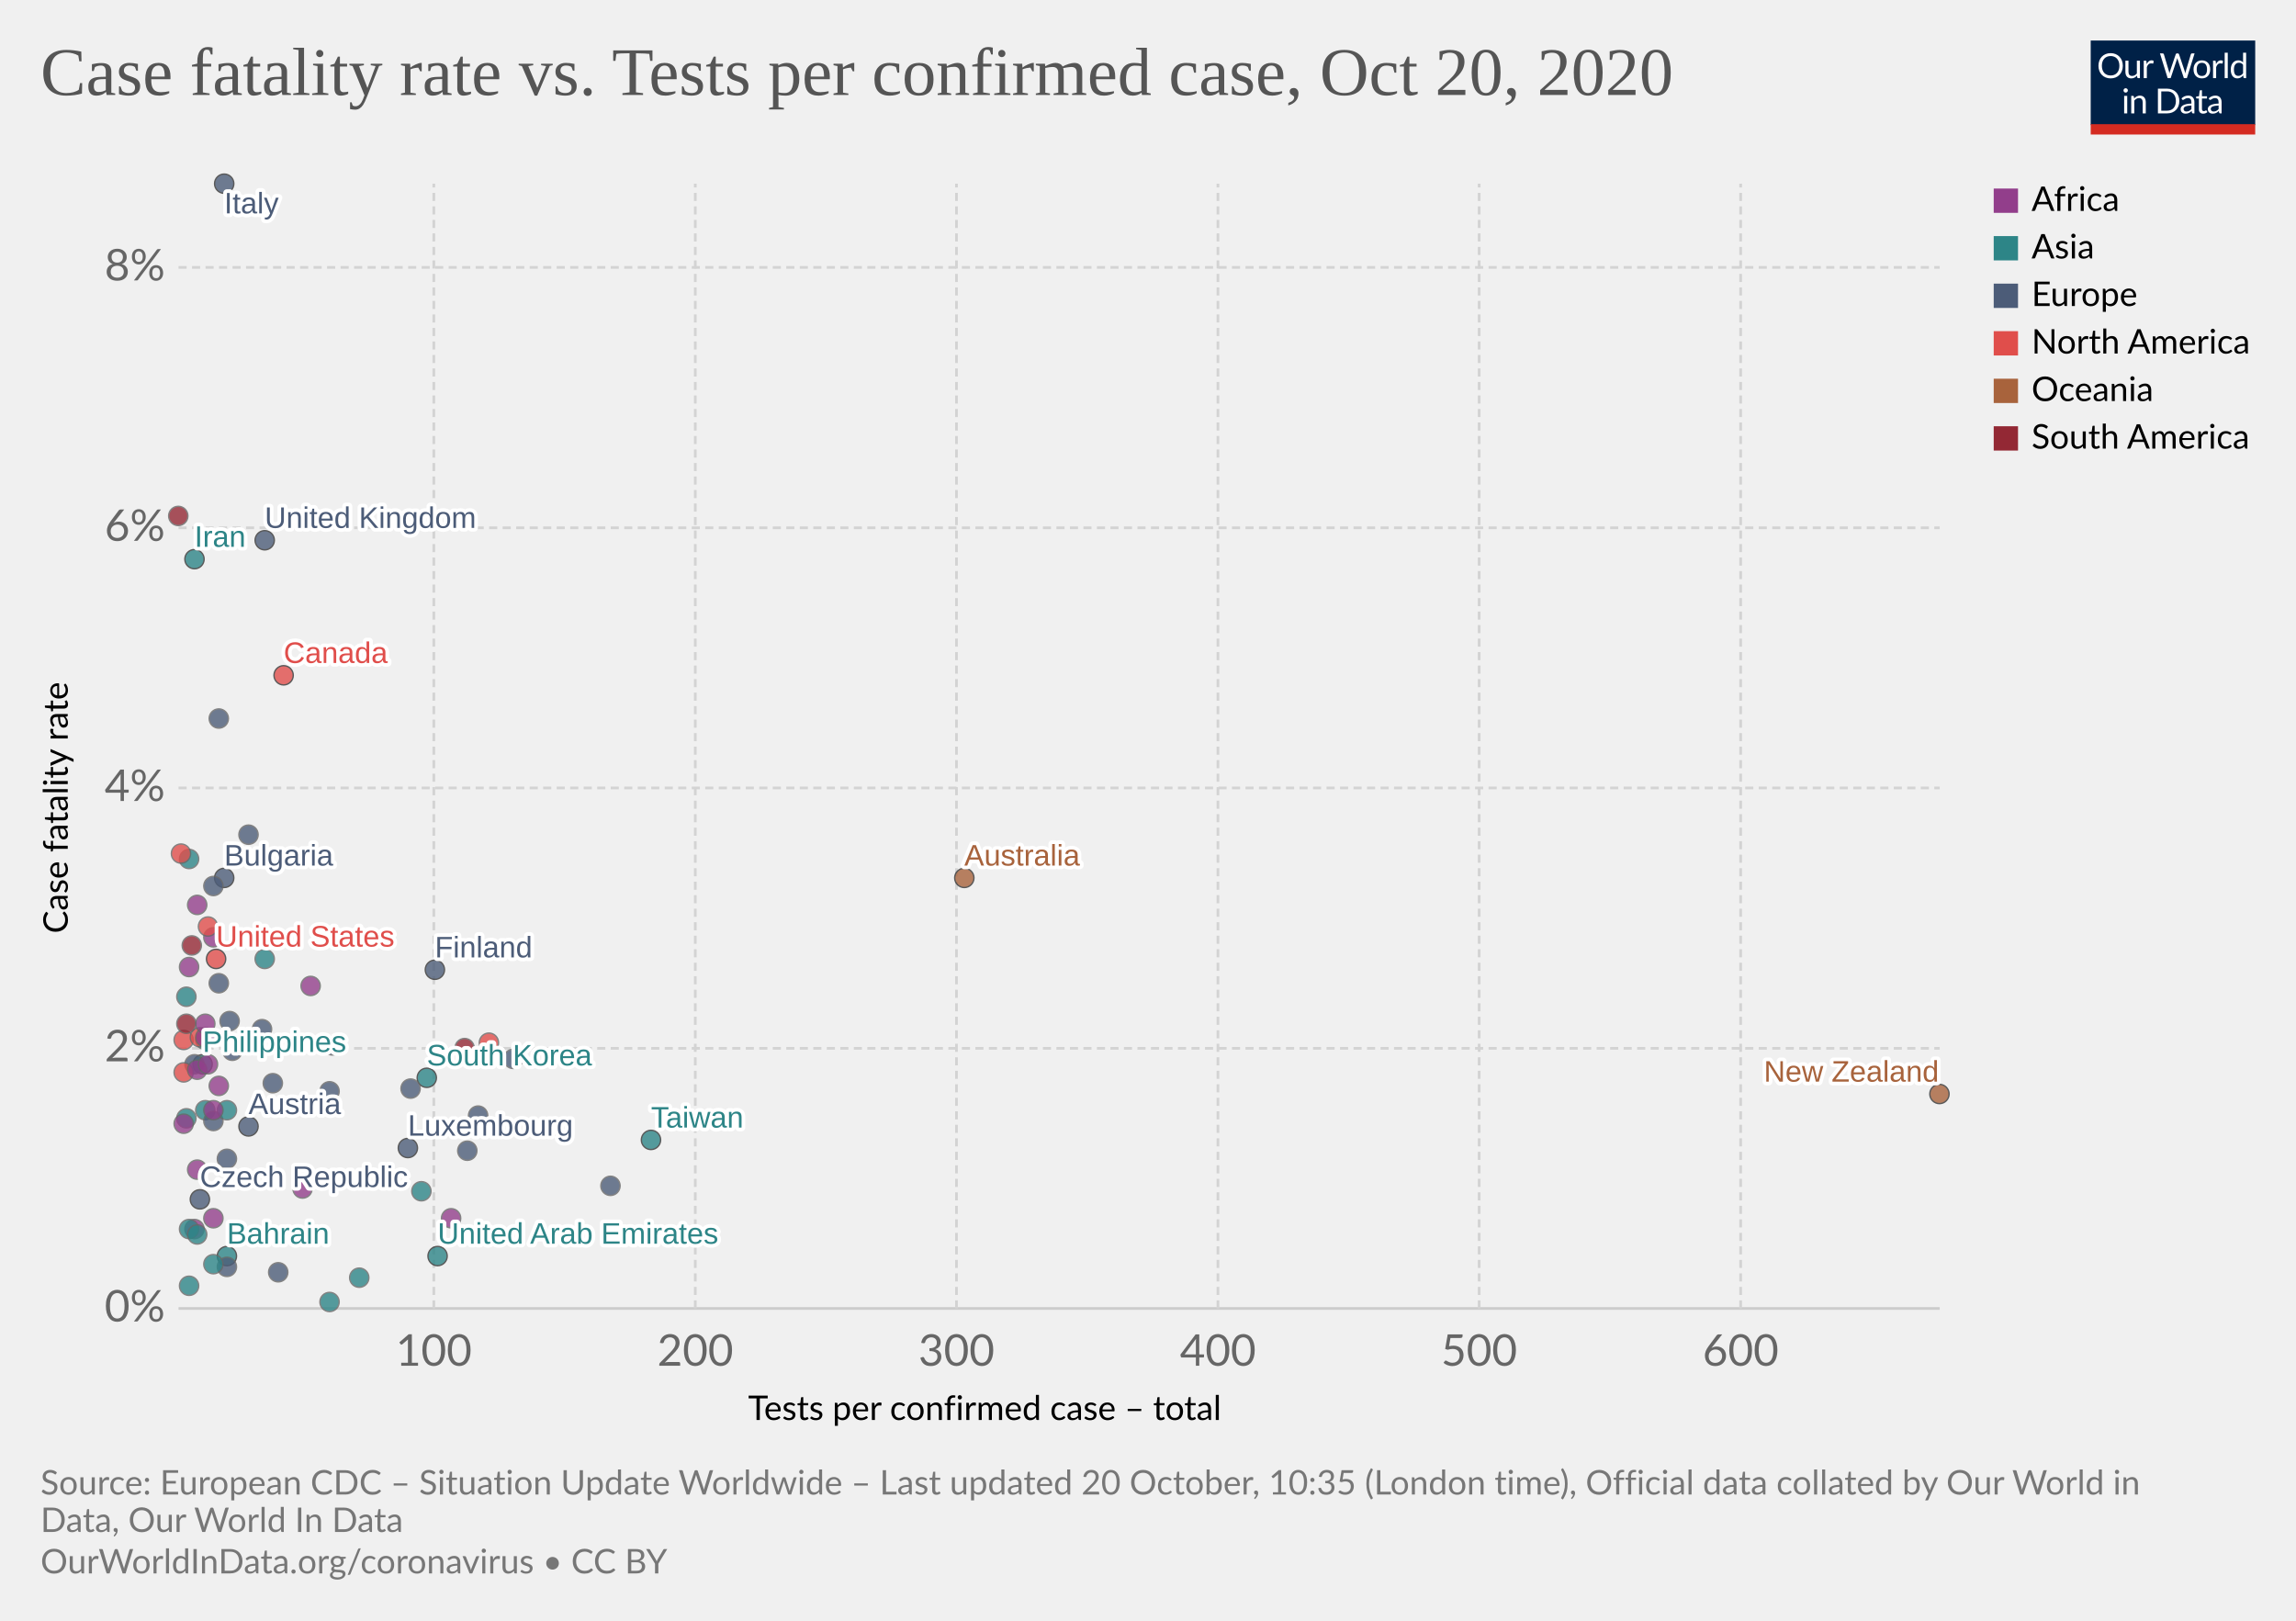
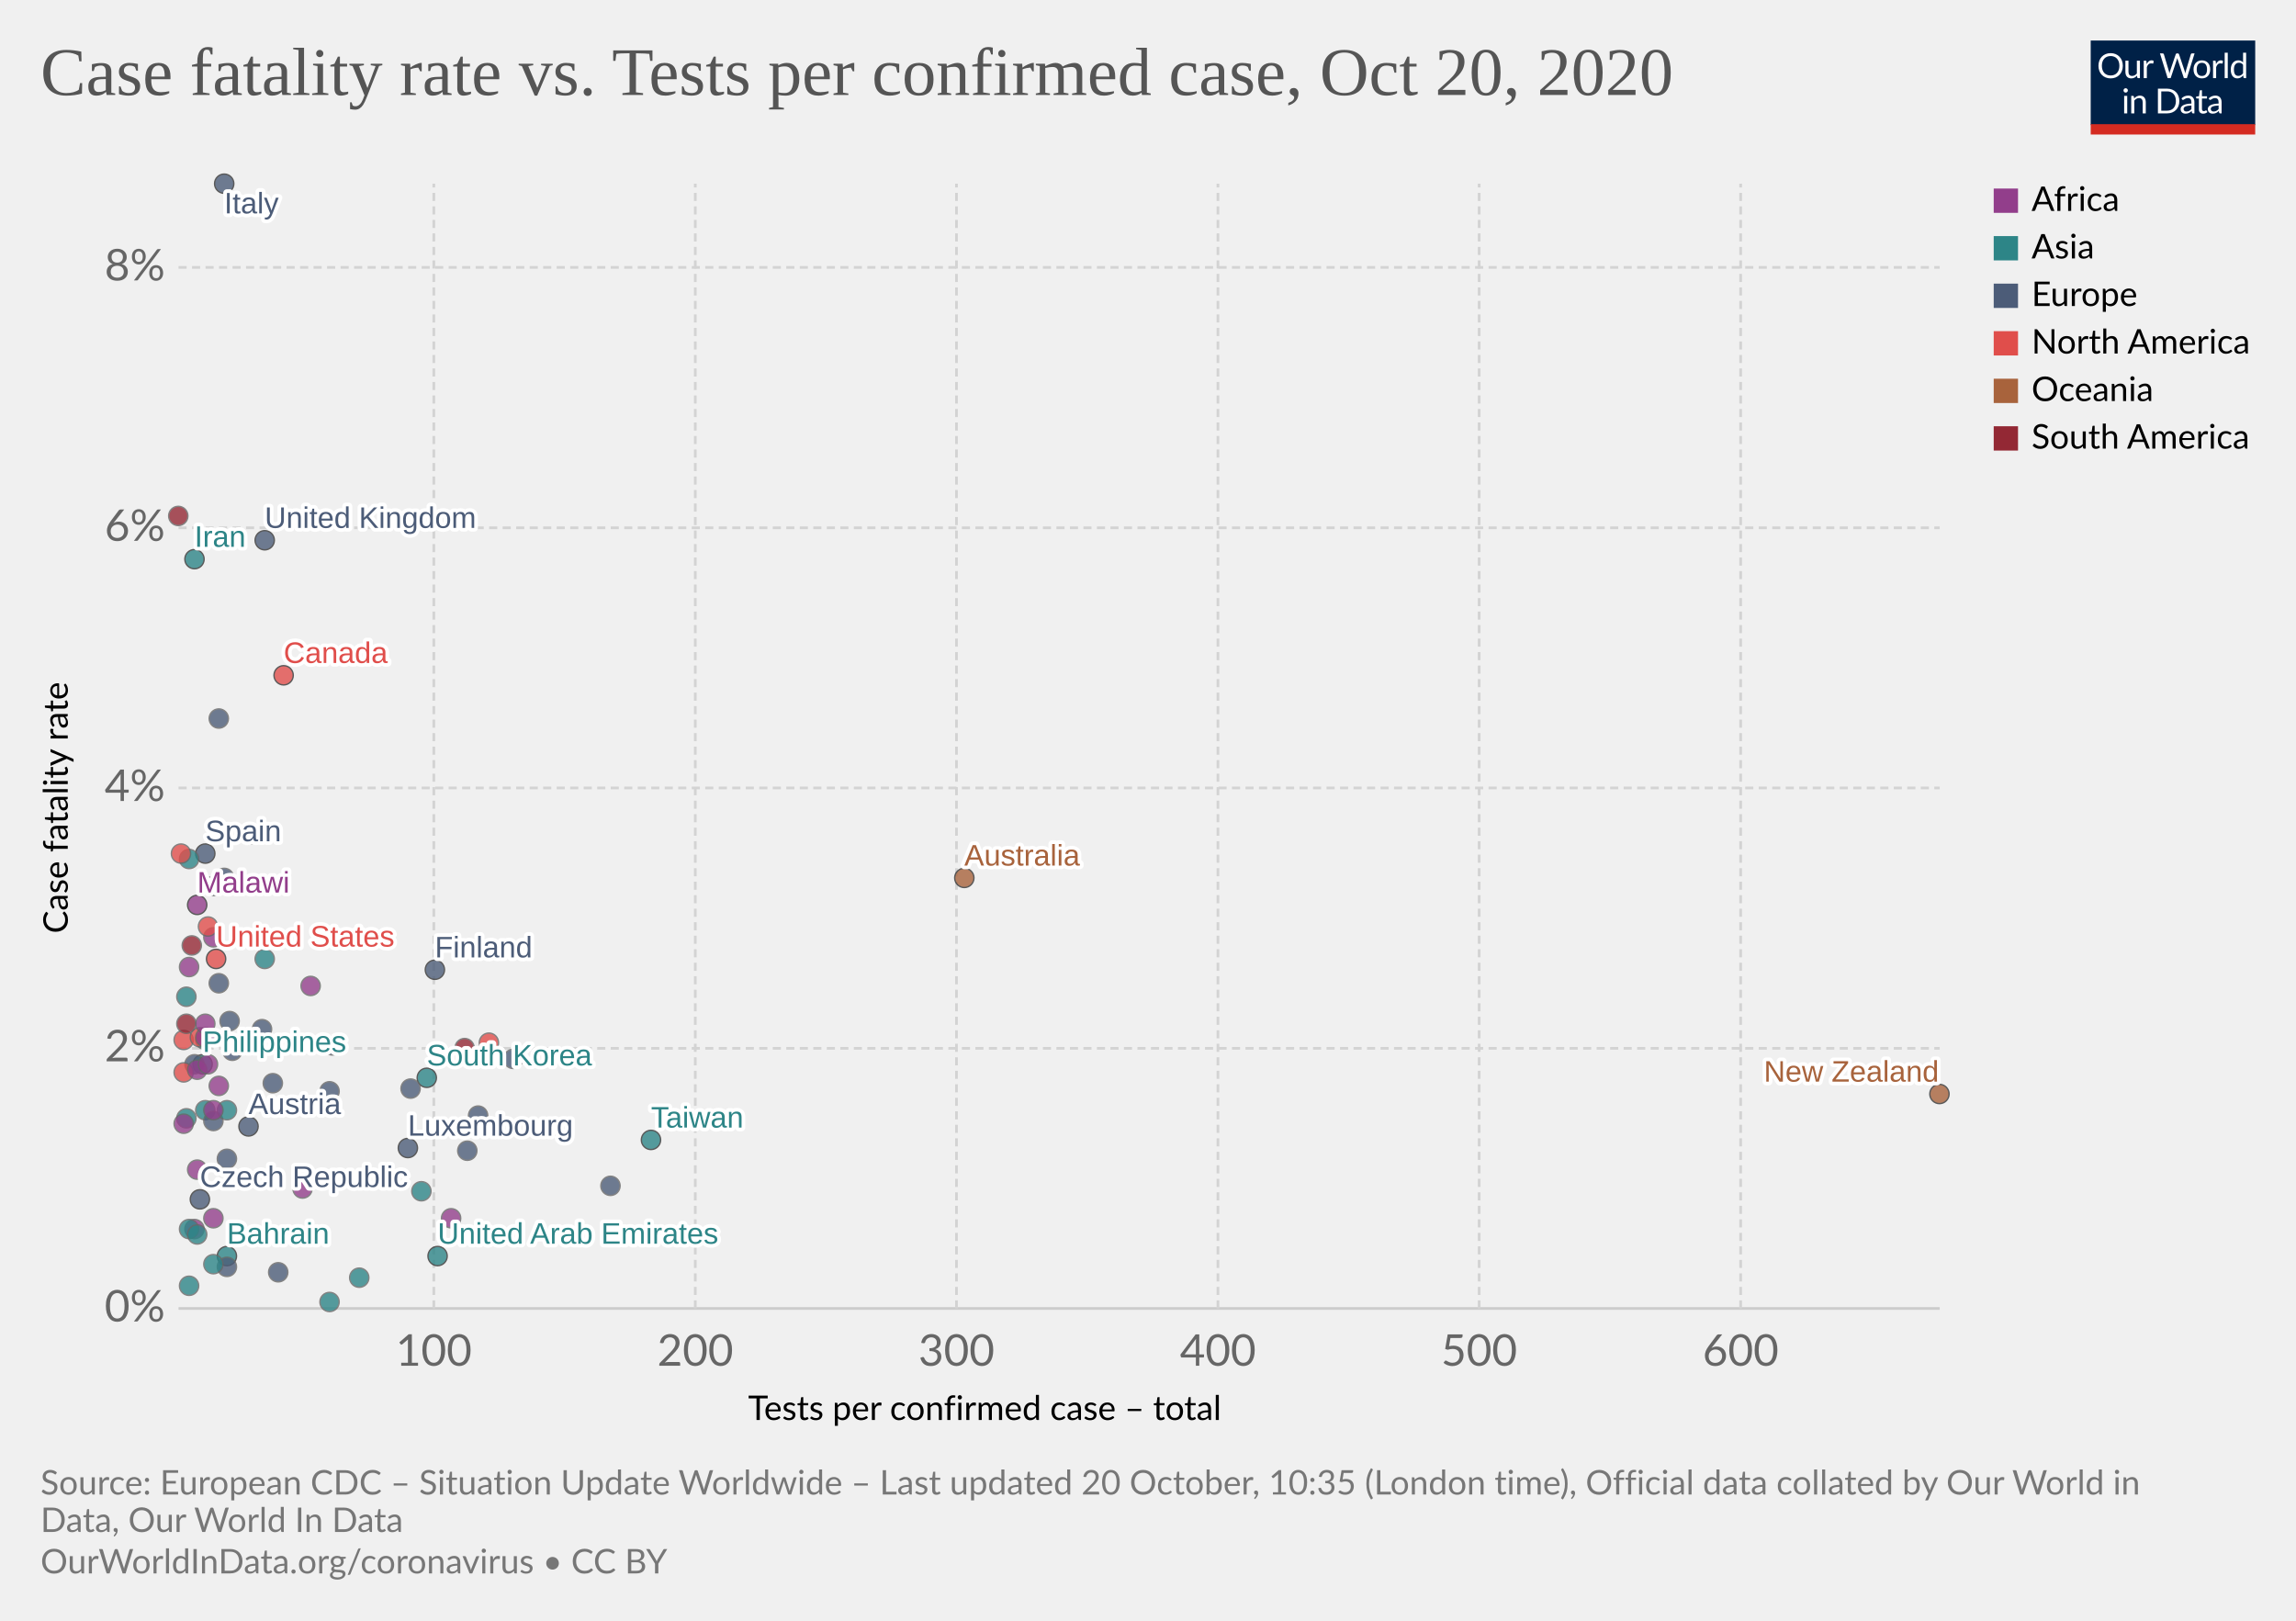
<svg xmlns="http://www.w3.org/2000/svg" version="1.1" style="background-color:#fff;-webkit-font-smoothing:antialiased" width="850" height="600" viewBox="0 0 850 600" font-family="Lato,'Helvetica Neue',Helvetica,Arial,sans-serif" font-size="18" text-rendering="optimizeLegibility">
  <g class="HeaderView">
    <g transform="matrix(.29 0 0 .29 774 15)">
      <svg width="210" height="120" viewBox="0 0 210 120" fill="none">
        <g clip-path="url(#clip0)">
          <path d="M0 0h210v107.89H0V0z" fill="#002147" />
          <path d="M40.98 32.25c0 2.36-.38 4.53-1.12 6.51a14.26 14.26 0 01-8.1 8.4c-1.9.78-4.02 1.17-6.34 1.17a16.6 16.6 0 01-6.33-1.17 14.31 14.31 0 01-8.08-8.4 18.29 18.29 0 01-1.12-6.51c0-2.36.38-4.53 1.12-6.5a14.32 14.32 0 018.07-8.44c1.92-.8 4.03-1.19 6.34-1.19 2.32 0 4.43.4 6.34 1.19 1.92.8 3.56 1.9 4.93 3.34a14.87 14.87 0 013.17 5.1 18.1 18.1 0 011.12 6.5zm-4.38 0c0-1.94-.26-3.68-.8-5.22a10.91 10.91 0 00-2.24-3.89 9.68 9.68 0 00-3.52-2.46 11.95 11.95 0 00-4.62-.86c-1.68 0-3.21.28-4.6.86a9.88 9.88 0 00-3.54 2.46 10.91 10.91 0 00-2.24 3.9c-.53 1.53-.8 3.27-.8 5.2 0 1.94.27 3.68.8 5.22a11.17 11.17 0 002.24 3.9 10.01 10.01 0 003.55 2.44c1.38.56 2.9.83 4.6.83 1.7 0 3.24-.27 4.61-.83a9.8 9.8 0 003.52-2.44 11.17 11.17 0 002.25-3.9c.53-1.54.8-3.28.8-5.21zm26.22-6.54V48H60.5c-.56 0-.9-.27-1.05-.81l-.31-2.4a12.45 12.45 0 01-3.26 2.6c-1.2.64-2.58.96-4.13.96-1.22 0-2.3-.2-3.24-.6a6.52 6.52 0 01-2.33-1.7 7.37 7.37 0 01-1.43-2.67c-.3-1.04-.46-2.2-.46-3.45V25.7h3.91v14.22c0 1.68.38 2.99 1.15 3.91.77.93 1.96 1.39 3.54 1.39 1.16 0 2.24-.27 3.23-.82a10.42 10.42 0 002.8-2.28V25.7h3.91zm8.61 4.47a9.94 9.94 0 012.6-3.56 5.64 5.64 0 013.76-1.3c.47 0 .92.05 1.34.15.44.1.83.27 1.17.49l-.3 2.92c-.09.37-.3.55-.66.55-.2 0-.5-.04-.9-.13a6.21 6.21 0 00-3.24.18c-.54.2-1.03.5-1.47.92-.42.4-.81.9-1.17 1.5-.33.58-.64 1.26-.92 2.02V48H67.7V25.71h2.25c.42 0 .72.08.88.25.16.16.27.44.33.83l.26 3.39zm61.16-13.7L122.75 48h-3.82l-7.99-24.05a21.95 21.95 0 01-.42-1.58 38.36 38.36 0 01-.44 1.58L102.05 48h-3.83L88.4 16.47h3.54c.38 0 .7.1.95.29.26.2.43.43.5.73l6.52 21.9c.1.4.2.83.28 1.28.1.46.2.94.29 1.46l.3-1.46c.12-.47.25-.9.38-1.27l7.41-21.91c.1-.25.26-.48.51-.69.27-.22.58-.33.95-.33h1.23c.38 0 .69.1.92.29.24.2.41.43.53.73l7.4 21.9a28.4 28.4 0 01.68 2.62 29.52 29.52 0 01.52-2.61l6.54-21.91c.07-.27.23-.5.48-.7.27-.21.58-.32.95-.32h3.32zm9.35 8.88c1.63 0 3.1.27 4.4.82a9.43 9.43 0 015.46 5.94c.5 1.4.74 2.98.74 4.73 0 1.76-.25 3.34-.74 4.75a9.43 9.43 0 01-5.46 5.92c-1.3.52-2.77.79-4.4.79-1.64 0-3.12-.27-4.44-.8a9.42 9.42 0 01-3.35-2.3c-.92-1-1.63-2.2-2.13-3.61-.49-1.41-.73-3-.73-4.75s.24-3.33.73-4.73c.5-1.43 1.2-2.64 2.13-3.63a9.4 9.4 0 013.35-2.31c1.32-.55 2.8-.82 4.44-.82zm0 19.89c2.2 0 3.84-.73 4.93-2.2 1.08-1.48 1.63-3.54 1.63-6.18 0-2.66-.55-4.72-1.63-6.2-1.09-1.49-2.73-2.23-4.93-2.23-1.12 0-2.09.2-2.93.57a5.7 5.7 0 00-2.06 1.65 7.5 7.5 0 00-1.24 2.67c-.26 1.04-.4 2.22-.4 3.54 0 2.64.55 4.7 1.64 6.18 1.1 1.47 2.76 2.2 4.99 2.2zm17.97-15.07a9.94 9.94 0 012.6-3.56 5.64 5.64 0 013.76-1.3c.47 0 .91.05 1.34.15.44.1.83.27 1.16.49l-.28 2.92c-.09.37-.31.55-.66.55-.2 0-.5-.04-.9-.13a6.2 6.2 0 00-3.24.18c-.54.2-1.03.5-1.47.92-.43.4-.82.9-1.17 1.5a13.1 13.1 0 00-.92 2.02V48h-3.94V25.71h2.24c.43 0 .72.08.88.25.17.16.28.44.33.83l.27 3.39zm15.04-14.59V48h-3.92V15.6h3.92zm19.55 15.43a6.22 6.22 0 00-2.38-2.05 6.7 6.7 0 00-2.86-.6c-2.07 0-3.66.75-4.77 2.23-1.12 1.48-1.68 3.6-1.68 6.33 0 1.46.13 2.7.38 3.74a7.29 7.29 0 001.1 2.56 4.35 4.35 0 001.78 1.45c.7.3 1.5.46 2.4.46 1.29 0 2.41-.3 3.36-.88a9.6 9.6 0 002.67-2.49V31.02zm3.91-15.43V48h-2.33c-.56 0-.9-.27-1.06-.81l-.35-2.71a12.13 12.13 0 01-3.25 2.77 8.28 8.28 0 01-4.23 1.06 7.31 7.31 0 01-6.14-2.9c-.73-.96-1.3-2.15-1.69-3.57a18.35 18.35 0 01.07-9.48 11.29 11.29 0 011.89-3.7 8.7 8.7 0 017.06-3.34 7.96 7.96 0 016.12 2.62V15.59h3.91zM46.61 70.71V93H42.7V70.71h3.91zm.84-7c0 .39-.08.75-.24 1.09a2.81 2.81 0 01-1.52 1.47 2.67 2.67 0 01-2.16 0 2.9 2.9 0 01-1.45-1.47 2.67 2.67 0 010-2.16c.15-.35.35-.65.6-.9.25-.27.53-.47.85-.62a2.67 2.67 0 012.16 0c.35.15.65.35.9.62.27.25.47.55.62.9.16.34.24.7.24 1.08zm7.97 10.24c.49-.54 1-1.04 1.54-1.48a9.85 9.85 0 013.66-1.84 8.96 8.96 0 015.43.35c.94.4 1.72.97 2.33 1.71a7.36 7.36 0 011.43 2.67c.32 1.04.49 2.19.49 3.45V93h-3.94V78.81c0-1.69-.4-3-1.17-3.92-.76-.93-1.93-1.4-3.5-1.4a6.6 6.6 0 00-3.25.83c-1 .56-1.92 1.31-2.77 2.27V93h-3.94V70.71h2.35c.56 0 .9.28 1.04.82l.3 2.42zm57.7 3.3c0 2.36-.37 4.5-1.11 6.44a14.3 14.3 0 01-3.17 4.98 14.1 14.1 0 01-4.93 3.2c-1.9.76-4.02 1.13-6.33 1.13H85.8V61.47h11.77c2.31 0 4.42.39 6.33 1.15a13.8 13.8 0 018.1 8.18 17.75 17.75 0 011.12 6.45zm-4.37 0c0-1.94-.26-3.67-.8-5.2a10.94 10.94 0 00-2.23-3.87 9.57 9.57 0 00-3.53-2.42 12.23 12.23 0 00-4.61-.83h-7.5v24.62h7.5c1.7 0 3.24-.28 4.61-.84a9.7 9.7 0 003.53-2.4 10.94 10.94 0 002.24-3.87c.53-1.53.8-3.26.8-5.2zm19.8 5.72c-1.8.06-3.34.2-4.62.44-1.26.22-2.3.51-3.1.88-.8.36-1.37.8-1.74 1.3-.35.5-.53 1.05-.53 1.67 0 .58.1 1.1.3 1.52a3 3 0 00.76 1.05c.34.27.73.46 1.17.6.45.11.94.17 1.45.17a7.28 7.28 0 003.5-.81 11.95 11.95 0 002.82-2.2v-4.62zm-12.65-9.11a12.73 12.73 0 013.98-2.66c1.43-.59 3-.88 4.73-.88 1.25 0 2.36.2 3.33.61a6.81 6.81 0 013.94 4.38c.33 1.04.5 2.19.5 3.43V93h-1.74a1.8 1.8 0 01-.88-.18c-.2-.13-.36-.38-.48-.74l-.44-2.12c-.59.55-1.16 1.03-1.72 1.46a9.48 9.48 0 01-3.74 1.7c-.69.15-1.46.23-2.3.23-.87 0-1.69-.12-2.45-.35a5.34 5.34 0 01-3.34-2.93 6.64 6.64 0 01-.49-2.64c0-.88.25-1.72.73-2.53a6.33 6.33 0 012.35-2.17c1.09-.63 2.5-1.15 4.25-1.54 1.75-.41 3.89-.65 6.42-.7v-1.75c0-1.73-.37-3.03-1.12-3.91-.75-.9-1.84-1.34-3.28-1.34-.97 0-1.78.12-2.44.37-.64.23-1.2.5-1.7.81l-1.23.82c-.33.23-.67.35-1 .35-.27 0-.5-.07-.69-.2a2.1 2.1 0 01-.48-.53l-.7-1.25zm27.67 19.5c-1.76 0-3.12-.5-4.07-1.48-.94-.98-1.41-2.4-1.41-4.25V74h-2.68a.9.9 0 01-.6-.2c-.16-.14-.24-.36-.24-.66v-1.56l3.65-.46.9-6.89a.9.9 0 01.29-.52.88.88 0 01.62-.22H142v7.67h6.44V74H142v13.38c0 .94.22 1.63.68 2.09.45.45 1.04.68 1.76.68a3.21 3.21 0 001.85-.53l.55-.35c.16-.12.3-.18.41-.18.2 0 .4.13.55.38l1.15 1.87a7.45 7.45 0 01-2.44 1.5c-.96.35-1.94.52-2.95.52zm19.68-10.4c-1.8.07-3.34.21-4.62.45-1.26.22-2.3.51-3.1.88-.8.36-1.37.8-1.74 1.3-.35.5-.53 1.05-.53 1.67 0 .58.1 1.1.3 1.52.18.42.44.77.76 1.05.34.27.73.46 1.17.6.45.11.94.17 1.45.17a7.3 7.3 0 003.5-.81 12.04 12.04 0 002.82-2.2v-4.62zm-12.65-9.1a12.72 12.72 0 013.99-2.66c1.42-.59 3-.88 4.72-.88 1.25 0 2.36.2 3.33.61a6.81 6.81 0 013.94 4.38c.33 1.04.5 2.19.5 3.43V93h-1.74a1.8 1.8 0 01-.88-.18c-.2-.13-.36-.38-.48-.74l-.44-2.12c-.59.55-1.16 1.03-1.72 1.46a9.48 9.48 0 01-3.74 1.7c-.69.15-1.46.23-2.3.23-.87 0-1.69-.12-2.45-.35a5.33 5.33 0 01-3.34-2.93 6.62 6.62 0 01-.49-2.64c0-.88.25-1.72.73-2.53a6.33 6.33 0 012.35-2.17c1.09-.63 2.5-1.15 4.25-1.54a31.2 31.2 0 016.42-.7v-1.75c0-1.73-.37-3.03-1.12-3.91-.75-.9-1.84-1.34-3.28-1.34-.97 0-1.78.12-2.44.37-.64.23-1.2.5-1.7.81-.46.3-.87.57-1.22.82-.34.23-.68.35-1.02.35-.26 0-.49-.07-.68-.2a1.88 1.88 0 01-.48-.53l-.7-1.25z" fill="#fff" />
          <path fill="#D42B21" d="M0 106.79h210V120H0z" />
        </g>
        <defs>
          <clipPath id="clip0">
            <path fill="#fff" d="M0 0h210v120H0z" />
          </clipPath>
        </defs>
      </svg>
    </g>
    <a href="https://ourworldindata.org/grapher/case-fatality-rate-vs-tests-per-confirmed-case?time=latest" target="_blank" rel="noopener" font-family="&quot;Playfair Display&quot;,Georgia,&quot;Times New Roman&quot;,serif">
      <text font-size="25.2" x="15" y="35.2" fill="#555">
        <tspan x="15" y="35.16">Case fatality rate vs. Tests per confirmed case, Oct 20, 2020</tspan>
      </text>
    </a>
  </g>
  <g class="ScatterPlot">
    <g class="DualAxisView">
      <g class="HorizontalAxis">
        <text font-size="12.6" x="277" y="525.7">
          <tspan x="276.96" y="525.68">Tests per confirmed case – total</tspan>
        </text>
        <text x="160.6" y="505.6" fill="#666" text-anchor="middle" font-size="16.2">100</text>
        <text x="257.4" y="505.6" fill="#666" text-anchor="middle" font-size="16.2">200</text>
        <text x="354.1" y="505.6" fill="#666" text-anchor="middle" font-size="16.2">300</text>
        <text x="450.9" y="505.6" fill="#666" text-anchor="middle" font-size="16.2">400</text>
        <text x="547.6" y="505.6" fill="#666" text-anchor="middle" font-size="16.2">500</text>
        <text x="644.4" y="505.6" fill="#666" text-anchor="middle" font-size="16.2">600</text>
      </g>
      <g class="VerticalAxis">
        <text font-size="12.6" x="-345.5" y="25.1" transform="rotate(-90)">
          <tspan x="-345.54" y="25.08">Case fatality rate</tspan>
        </text>
        <text x="61.09" y="484.4" fill="#666" dominant-baseline="middle" text-anchor="end" font-size="16.2">0%</text>
        <text x="61.09" y="388.1" fill="#666" dominant-baseline="middle" text-anchor="end" font-size="16.2">2%</text>
        <text x="61.09" y="291.7" fill="#666" dominant-baseline="middle" text-anchor="end" font-size="16.2">4%</text>
        <text x="61.09" y="195.4" fill="#666" dominant-baseline="middle" text-anchor="end" font-size="16.2">6%</text>
        <text x="61.09" y="99" fill="#666" dominant-baseline="middle" text-anchor="end" font-size="16.2">8%</text>
      </g>
      <g class="AxisGridLines horizontalLines">
        <path stroke="#ccc" d="M66.09 484.4h652" />
        <path stroke="#d3d3d3" stroke-dasharray="3,2" d="M66.09 388.1h652M66.09 291.7h652M66.09 195.4h652M66.09 99h652" />
      </g>
      <g class="AxisGridLines verticalLines" stroke="#d3d3d3" stroke-dasharray="3,2">
        <path d="M160.6 484.4V68M257.4 484.4V68M354.1 484.4V68M450.9 484.4V68M547.6 484.4V68M644.4 484.4V68" />
      </g>
    </g>
    <g class="PointsWithLabels clickable" clip-path="url(#a)" font-family="Arial, sans-serif">
      <path fill="rgba(255,255,255,0)" d="M66.09 68h652v416.4h-652z" />
      <defs>
        <clipPath id="a">
          <path d="M56.09 58h672v436.4h-672z" />
        </clipPath>
      </defs>
      <g class="key-Philippines_0">
        <circle cx="75" cy="394" r="3.57" fill="#2D8587" opacity=".8" stroke="#333" stroke-width=".5" />
      </g>
      <g class="key-Taiwan_0">
        <circle cx="241" cy="422" r="3.57" fill="#2D8587" opacity=".8" stroke="#333" stroke-width=".5" />
      </g>
      <g class="key-Iran_0">
        <circle cx="72" cy="207" r="3.57" fill="#2D8587" opacity=".8" stroke="#333" stroke-width=".5" />
      </g>
      <g class="key-South-Korea_0">
        <circle cx="158" cy="399" r="3.57" fill="#2D8587" opacity=".8" stroke="#333" stroke-width=".5" />
      </g>
      <g class="key-Italy_0">
        <circle cx="83" cy="68" r="3.57" fill="#4C5C78" opacity=".8" stroke="#333" stroke-width=".5" />
      </g>
      <g class="key-United-States_0">
        <circle cx="80" cy="355" r="3.57" fill="#E04E4B" opacity=".8" stroke="#333" stroke-width=".5" />
      </g>
      <g class="key-Australia_0">
        <circle cx="357" cy="325" r="3.57" fill="#A8633C" opacity=".8" stroke="#333" stroke-width=".5" />
      </g>
+       <g class="key-Spain_0">
+         <circle cx="76" cy="316" r="3.57" fill="#4C5C78" opacity=".8" stroke="#333" stroke-width=".5" />
+       </g>
      <g class="key-Switzerland_0">
        <circle cx="85" cy="378" r="3.57" fill="#4C5C78" opacity=".8" stroke="#666" stroke-width=".5" />
      </g>
      <g class="key-Iraq_0">
        <circle cx="69" cy="369" r="3.57" fill="#2D8587" opacity=".8" stroke="#666" stroke-width=".5" />
      </g>
      <g class="key-United-Kingdom_0">
        <circle cx="98" cy="200" r="3.57" fill="#4C5C78" opacity=".8" stroke="#333" stroke-width=".5" />
      </g>
      <g class="key-Canada_0">
        <circle cx="105" cy="250" r="3.57" fill="#E04E4B" opacity=".8" stroke="#333" stroke-width=".5" />
      </g>
      <g class="key-Belgium_0">
        <circle cx="81" cy="266" r="3.57" fill="#4C5C78" opacity=".8" stroke="#666" stroke-width=".5" />
      </g>
      <g class="key-Panama_0">
        <circle cx="68" cy="385" r="3.57" fill="#E04E4B" opacity=".8" stroke="#666" stroke-width=".5" />
      </g>
      <g class="key-Bulgaria_0">
-         <circle cx="83" cy="325" r="3.57" fill="#4C5C78" opacity=".8" stroke="#333" stroke-width=".5" />
+         <circle cx="83" cy="325" r="3.57" fill="#4C5C78" opacity=".8" stroke="#666" stroke-width=".5" />
      </g>
      <g class="key-Indonesia_0">
        <circle cx="70" cy="318" r="3.57" fill="#2D8587" opacity=".8" stroke="#666" stroke-width=".5" />
      </g>
      <g class="key-Greece_0">
        <circle cx="123" cy="387" r="3.57" fill="#4C5C78" opacity=".8" stroke="#666" stroke-width=".5" />
      </g>
      <g class="key-Morocco_0">
        <circle cx="81" cy="402" r="3.57" fill="#923E8B" opacity=".8" stroke="#666" stroke-width=".5" />
      </g>
      <g class="key-Ireland_0">
        <circle cx="92" cy="309" r="3.57" fill="#4C5C78" opacity=".8" stroke="#666" stroke-width=".5" />
      </g>
      <g class="key-Poland_0">
        <circle cx="86" cy="389" r="3.57" fill="#4C5C78" opacity=".8" stroke="#666" stroke-width=".5" />
      </g>
      <g class="key-Austria_0">
        <circle cx="92" cy="417" r="3.57" fill="#4C5C78" opacity=".8" stroke="#333" stroke-width=".5" />
      </g>
      <g class="key-Norway_0">
        <circle cx="152" cy="403" r="3.57" fill="#4C5C78" opacity=".8" stroke="#666" stroke-width=".5" />
      </g>
      <g class="key-India_0">
        <circle cx="76" cy="411" r="3.57" fill="#2D8587" opacity=".8" stroke="#666" stroke-width=".5" />
      </g>
      <g class="key-Luxembourg_0">
        <circle cx="151" cy="425" r="3.57" fill="#4C5C78" opacity=".8" stroke="#333" stroke-width=".5" />
      </g>
      <g class="key-Hungary_0">
        <circle cx="81" cy="364" r="3.57" fill="#4C5C78" opacity=".8" stroke="#666" stroke-width=".5" />
      </g>
      <g class="key-Guatemala_0">
        <circle cx="67" cy="316" r="3.57" fill="#E04E4B" opacity=".8" stroke="#666" stroke-width=".5" />
      </g>
      <g class="key-Denmark_0">
        <circle cx="190" cy="392" r="3.57" fill="#4C5C78" opacity=".8" stroke="#666" stroke-width=".5" />
      </g>
      <g class="key-Bahrain_0">
        <circle cx="84" cy="465" r="3.57" fill="#2D8587" opacity=".8" stroke="#333" stroke-width=".5" />
      </g>
      <g class="key-Malaysia_0">
        <circle cx="156" cy="441" r="3.57" fill="#2D8587" opacity=".8" stroke="#666" stroke-width=".5" />
      </g>
      <g class="key-Slovenia_0">
        <circle cx="84" cy="429" r="3.57" fill="#4C5C78" opacity=".8" stroke="#666" stroke-width=".5" />
      </g>
      <g class="key-Ukraine_0">
        <circle cx="72" cy="394" r="3.57" fill="#4C5C78" opacity=".8" stroke="#666" stroke-width=".5" />
      </g>
      <g class="key-Turkey_0">
        <circle cx="98" cy="355" r="3.57" fill="#2D8587" opacity=".8" stroke="#666" stroke-width=".5" />
      </g>
      <g class="key-Cuba_0">
        <circle cx="181" cy="386" r="3.57" fill="#E04E4B" opacity=".8" stroke="#666" stroke-width=".5" />
      </g>
      <g class="key-Iceland_0">
        <circle cx="103" cy="471" r="3.57" fill="#4C5C78" opacity=".8" stroke="#666" stroke-width=".5" />
      </g>
      <g class="key-Pakistan_0">
        <circle cx="76" cy="385" r="3.57" fill="#2D8587" opacity=".8" stroke="#666" stroke-width=".5" />
      </g>
      <g class="key-Dominican-Republic_0">
        <circle cx="68" cy="397" r="3.57" fill="#E04E4B" opacity=".8" stroke="#666" stroke-width=".5" />
      </g>
      <g class="key-Serbia_0">
        <circle cx="97" cy="381" r="3.57" fill="#4C5C78" opacity=".8" stroke="#666" stroke-width=".5" />
      </g>
      <g class="key-Paraguay_0">
        <circle cx="69" cy="379" r="3.57" fill="#932834" opacity=".8" stroke="#666" stroke-width=".5" />
      </g>
      <g class="key-Lithuania_0">
        <circle cx="177" cy="413" r="3.57" fill="#4C5C78" opacity=".8" stroke="#666" stroke-width=".5" />
      </g>
      <g class="key-Singapore_0">
        <circle cx="122" cy="482" r="3.57" fill="#2D8587" opacity=".8" stroke="#666" stroke-width=".5" />
      </g>
      <g class="key-Bangladesh_0">
        <circle cx="69" cy="414" r="3.57" fill="#2D8587" opacity=".8" stroke="#666" stroke-width=".5" />
      </g>
      <g class="key-Finland_0">
        <circle cx="161" cy="359" r="3.57" fill="#4C5C78" opacity=".8" stroke="#333" stroke-width=".5" />
      </g>
      <g class="key-United-Arab-Emirates_0">
        <circle cx="162" cy="465" r="3.57" fill="#2D8587" opacity=".8" stroke="#333" stroke-width=".5" />
      </g>
      <g class="key-Romania_0">
        <circle cx="79" cy="328" r="3.57" fill="#4C5C78" opacity=".8" stroke="#666" stroke-width=".5" />
      </g>
      <g class="key-Czech-Republic_0">
        <circle cx="74" cy="444" r="3.57" fill="#4C5C78" opacity=".8" stroke="#333" stroke-width=".5" />
      </g>
      <g class="key-Chile_0">
        <circle cx="71" cy="350" r="3.57" fill="#932834" opacity=".8" stroke="#666" stroke-width=".5" />
      </g>
      <g class="key-Nigeria_0">
        <circle cx="73" cy="396" r="3.57" fill="#923E8B" opacity=".8" stroke="#666" stroke-width=".5" />
      </g>
      <g class="key-Zimbabwe_0">
        <circle cx="79" cy="347" r="3.57" fill="#923E8B" opacity=".8" stroke="#666" stroke-width=".5" />
      </g>
      <g class="key-Cyprus_0">
        <circle cx="226" cy="439" r="3.57" fill="#4C5C78" opacity=".8" stroke="#666" stroke-width=".5" />
      </g>
      <g class="key-Croatia_0">
        <circle cx="79" cy="415" r="3.57" fill="#4C5C78" opacity=".8" stroke="#666" stroke-width=".5" />
      </g>
      <g class="key-Saudi-Arabia_0">
        <circle cx="84" cy="411" r="3.57" fill="#2D8587" opacity=".8" stroke="#666" stroke-width=".5" />
      </g>
      <g class="key-Jamaica_0">
        <circle cx="74" cy="384" r="3.57" fill="#E04E4B" opacity=".8" stroke="#666" stroke-width=".5" />
      </g>
      <g class="key-Estonia_0">
        <circle cx="122" cy="404" r="3.57" fill="#4C5C78" opacity=".8" stroke="#666" stroke-width=".5" />
      </g>
      <g class="key-Russia_0">
        <circle cx="101" cy="401" r="3.57" fill="#4C5C78" opacity=".8" stroke="#666" stroke-width=".5" />
      </g>
      <g class="key-South-Africa_0">
        <circle cx="70" cy="358" r="3.57" fill="#923E8B" opacity=".8" stroke="#666" stroke-width=".5" />
      </g>
      <g class="key-Kenya_0">
        <circle cx="77" cy="394" r="3.57" fill="#923E8B" opacity=".8" stroke="#666" stroke-width=".5" />
      </g>
      <g class="key-Togo_0">
        <circle cx="115" cy="365" r="3.57" fill="#923E8B" opacity=".8" stroke="#666" stroke-width=".5" />
      </g>
      <g class="key-New-Zealand_0">
        <circle cx="718" cy="405" r="3.57" fill="#A8633C" opacity=".8" stroke="#333" stroke-width=".5" />
      </g>
      <g class="key-Sri-Lanka_0">
        <circle cx="133" cy="473" r="3.57" fill="#2D8587" opacity=".8" stroke="#666" stroke-width=".5" />
      </g>
      <g class="key-Qatar_0">
        <circle cx="70" cy="476" r="3.57" fill="#2D8587" opacity=".8" stroke="#666" stroke-width=".5" />
      </g>
      <g class="key-Cote-d__0027Ivoire_0">
        <circle cx="72" cy="455" r="3.57" fill="#923E8B" opacity=".8" stroke="#666" stroke-width=".5" />
      </g>
      <g class="key-Bolivia_0">
        <circle cx="66" cy="191" r="3.57" fill="#932834" opacity=".8" stroke="#666" stroke-width=".5" />
      </g>
      <g class="key-Uruguay_0">
        <circle cx="172" cy="388" r="3.57" fill="#932834" opacity=".8" stroke="#666" stroke-width=".5" />
      </g>
      <g class="key-El-Salvador_0">
        <circle cx="77" cy="343" r="3.57" fill="#E04E4B" opacity=".8" stroke="#666" stroke-width=".5" />
      </g>
      <g class="key-Senegal_0">
        <circle cx="76" cy="384" r="3.57" fill="#923E8B" opacity=".8" stroke="#666" stroke-width=".5" />
      </g>
      <g class="key-Zambia_0">
        <circle cx="76" cy="379" r="3.57" fill="#923E8B" opacity=".8" stroke="#666" stroke-width=".5" />
      </g>
      <g class="key-Latvia_0">
        <circle cx="173" cy="426" r="3.57" fill="#4C5C78" opacity=".8" stroke="#666" stroke-width=".5" />
      </g>
      <g class="key-Kuwait_0">
        <circle cx="70" cy="455" r="3.57" fill="#2D8587" opacity=".8" stroke="#666" stroke-width=".5" />
      </g>
      <g class="key-Ethiopia_0">
        <circle cx="79" cy="411" r="3.57" fill="#923E8B" opacity=".8" stroke="#666" stroke-width=".5" />
      </g>
      <g class="key-Slovakia_0">
        <circle cx="84" cy="469" r="3.57" fill="#4C5C78" opacity=".8" stroke="#666" stroke-width=".5" />
      </g>
      <g class="key-Malawi_0">
-         <circle cx="73" cy="335" r="3.57" fill="#923E8B" opacity=".8" stroke="#666" stroke-width=".5" />
+         <circle cx="73" cy="335" r="3.57" fill="#923E8B" opacity=".8" stroke="#333" stroke-width=".5" />
      </g>
      <g class="key-Maldives_0">
        <circle cx="79" cy="468" r="3.57" fill="#2D8587" opacity=".8" stroke="#666" stroke-width=".5" />
      </g>
      <g class="key-Nepal_0">
        <circle cx="73" cy="457" r="3.57" fill="#2D8587" opacity=".8" stroke="#666" stroke-width=".5" />
      </g>
      <g class="key-Madagascar_0">
        <circle cx="68" cy="416" r="3.57" fill="#923E8B" opacity=".8" stroke="#666" stroke-width=".5" />
      </g>
      <g class="key-Mozambique_0">
        <circle cx="79" cy="451" r="3.57" fill="#923E8B" opacity=".8" stroke="#666" stroke-width=".5" />
      </g>
      <g class="key-Rwanda_0">
        <circle cx="167" cy="451" r="3.57" fill="#923E8B" opacity=".8" stroke="#666" stroke-width=".5" />
      </g>
      <g class="key-Namibia_0">
        <circle cx="73" cy="433" r="3.57" fill="#923E8B" opacity=".8" stroke="#666" stroke-width=".5" />
      </g>
      <g class="key-Uganda_0">
        <circle cx="112" cy="440" r="3.57" fill="#923E8B" opacity=".8" stroke="#666" stroke-width=".5" />
      </g>
      <g class="backgroundLabels" fill="#333" font-size="11" font-weight="400">
        <text x="75" y="389.43" fill="#fff" stroke="#fff" stroke-linecap="round" stroke-linejoin="round" stroke-width=".25em">Philippines</text>
        <text x="75" y="389.43" fill="#2D8587">Philippines</text>
        <text x="241" y="417.43" fill="#fff" stroke="#fff" stroke-linecap="round" stroke-linejoin="round" stroke-width=".25em">Taiwan</text>
        <text x="241" y="417.43" fill="#2D8587">Taiwan</text>
        <text x="72" y="202.43" fill="#fff" stroke="#fff" stroke-linecap="round" stroke-linejoin="round" stroke-width=".25em">Iran</text>
        <text x="72" y="202.43" fill="#2D8587">Iran</text>
        <text x="158" y="394.43" fill="#fff" stroke="#fff" stroke-linecap="round" stroke-linejoin="round" stroke-width=".25em">South Korea</text>
        <text x="158" y="394.43" fill="#2D8587">South Korea</text>
        <text x="83" y="79" fill="#fff" stroke="#fff" stroke-linecap="round" stroke-linejoin="round" stroke-width=".25em">Italy</text>
        <text x="83" y="79" fill="#4C5C78">Italy</text>
        <text x="80" y="350.43" fill="#fff" stroke="#fff" stroke-linecap="round" stroke-linejoin="round" stroke-width=".25em">United States</text>
        <text x="80" y="350.43" fill="#E04E4B">United States</text>
        <text x="357" y="320.43" fill="#fff" stroke="#fff" stroke-linecap="round" stroke-linejoin="round" stroke-width=".25em">Australia</text>
        <text x="357" y="320.43" fill="#A8633C">Australia</text>
+         <text x="76" y="311.43" fill="#fff" stroke="#fff" stroke-linecap="round" stroke-linejoin="round" stroke-width=".25em">Spain</text>
+         <text x="76" y="311.43" fill="#4C5C78">Spain</text>
        <text x="98" y="195.43" fill="#fff" stroke="#fff" stroke-linecap="round" stroke-linejoin="round" stroke-width=".25em">United Kingdom</text>
        <text x="98" y="195.43" fill="#4C5C78">United Kingdom</text>
        <text x="105" y="245.43" fill="#fff" stroke="#fff" stroke-linecap="round" stroke-linejoin="round" stroke-width=".25em">Canada</text>
        <text x="105" y="245.43" fill="#E04E4B">Canada</text>
-         <text x="83" y="320.43" fill="#fff" stroke="#fff" stroke-linecap="round" stroke-linejoin="round" stroke-width=".25em">Bulgaria</text>
-         <text x="83" y="320.43" fill="#4C5C78">Bulgaria</text>
        <text x="92" y="412.43" fill="#fff" stroke="#fff" stroke-linecap="round" stroke-linejoin="round" stroke-width=".25em">Austria</text>
        <text x="92" y="412.43" fill="#4C5C78">Austria</text>
        <text x="151" y="420.43" fill="#fff" stroke="#fff" stroke-linecap="round" stroke-linejoin="round" stroke-width=".25em">Luxembourg</text>
        <text x="151" y="420.43" fill="#4C5C78">Luxembourg</text>
        <text x="84" y="460.43" fill="#fff" stroke="#fff" stroke-linecap="round" stroke-linejoin="round" stroke-width=".25em">Bahrain</text>
        <text x="84" y="460.43" fill="#2D8587">Bahrain</text>
        <text x="161" y="354.43" fill="#fff" stroke="#fff" stroke-linecap="round" stroke-linejoin="round" stroke-width=".25em">Finland</text>
        <text x="161" y="354.43" fill="#4C5C78">Finland</text>
        <text x="162" y="460.43" fill="#fff" stroke="#fff" stroke-linecap="round" stroke-linejoin="round" stroke-width=".25em">United Arab Emirates</text>
        <text x="162" y="460.43" fill="#2D8587">United Arab Emirates</text>
        <text x="74" y="439.43" fill="#fff" stroke="#fff" stroke-linecap="round" stroke-linejoin="round" stroke-width=".25em">Czech Republic</text>
        <text x="74" y="439.43" fill="#4C5C78">Czech Republic</text>
        <text x="652.99" y="400.43" fill="#fff" stroke="#fff" stroke-linecap="round" stroke-linejoin="round" stroke-width=".25em">New Zealand</text>
        <text x="652.99" y="400.43" fill="#A8633C">New Zealand</text>
+         <text x="73" y="330.43" fill="#fff" stroke="#fff" stroke-linecap="round" stroke-linejoin="round" stroke-width=".25em">Malawi</text>
+         <text x="73" y="330.43" fill="#923E8B">Malawi</text>
      </g>
    </g>
    <g class="ScatterColorLegend clickable" cursor="pointer">
      <g class="legendMark">
        <path fill="#923E8B" d="M738.09 69.8h9v9h-9z" />
        <text font-size="12.6" x="752.1" y="78.1">
          <tspan x="752.09" y="78.08">Africa</tspan>
        </text>
      </g>
      <g class="legendMark">
        <path fill="#2D8587" d="M738.09 87.4h9v9h-9z" />
        <text font-size="12.6" x="752.1" y="95.7">
          <tspan x="752.09" y="95.68">Asia</tspan>
        </text>
      </g>
      <g class="legendMark">
        <path fill="#4C5C78" d="M738.09 105h9v9h-9z" />
        <text font-size="12.6" x="752.1" y="113.3">
          <tspan x="752.09" y="113.28">Europe</tspan>
        </text>
      </g>
      <g class="legendMark">
        <path fill="#E04E4B" d="M738.09 122.6h9v9h-9z" />
        <text font-size="12.6" x="752.1" y="130.9">
          <tspan x="752.09" y="130.88">North America</tspan>
        </text>
      </g>
      <g class="legendMark">
        <path fill="#A8633C" d="M738.09 140.2h9v9h-9z" />
        <text font-size="12.6" x="752.1" y="148.5">
          <tspan x="752.09" y="148.48">Oceania</tspan>
        </text>
      </g>
      <g class="legendMark">
        <path fill="#932834" d="M738.09 157.8h9v9h-9z" />
        <text font-size="12.6" x="752.1" y="166.1">
          <tspan x="752.09" y="166.08">South America</tspan>
        </text>
      </g>
    </g>
  </g>
  <g class="SourcesFooter" fill="#777">
    <g class="clickable" fill="#777">
      <text font-size="12.6" x="15" y="553.3">
        <tspan x="15" y="553.28">Source: European CDC – Situation Update Worldwide – Last updated 20 October, 10:35 (London time), Official data collated by Our World in</tspan>
        <tspan x="15" y="567.14">Data, Our World In Data</tspan>
      </text>
    </g>
    <text font-size="12.6" x="15" y="582.5">
      <tspan x="15" y="582.48">
        <a target="_blank" href="https://ourworldindata.org/coronavirus" fill="#777">OurWorldInData.org/coronavirus</a> • <a class="cclogo" href="http://creativecommons.org/licenses/by/4.0/deed.en_US" target="_blank" fill="#777">CC BY</a>
      </tspan>
    </text>
  </g>
</svg>
